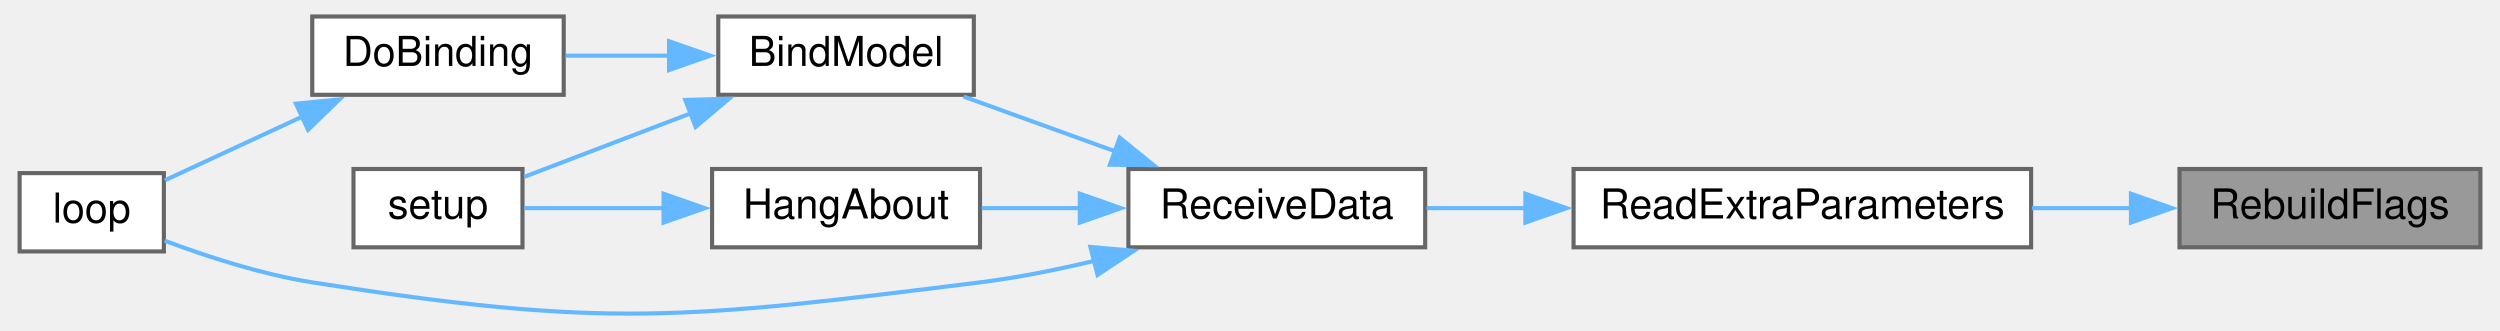
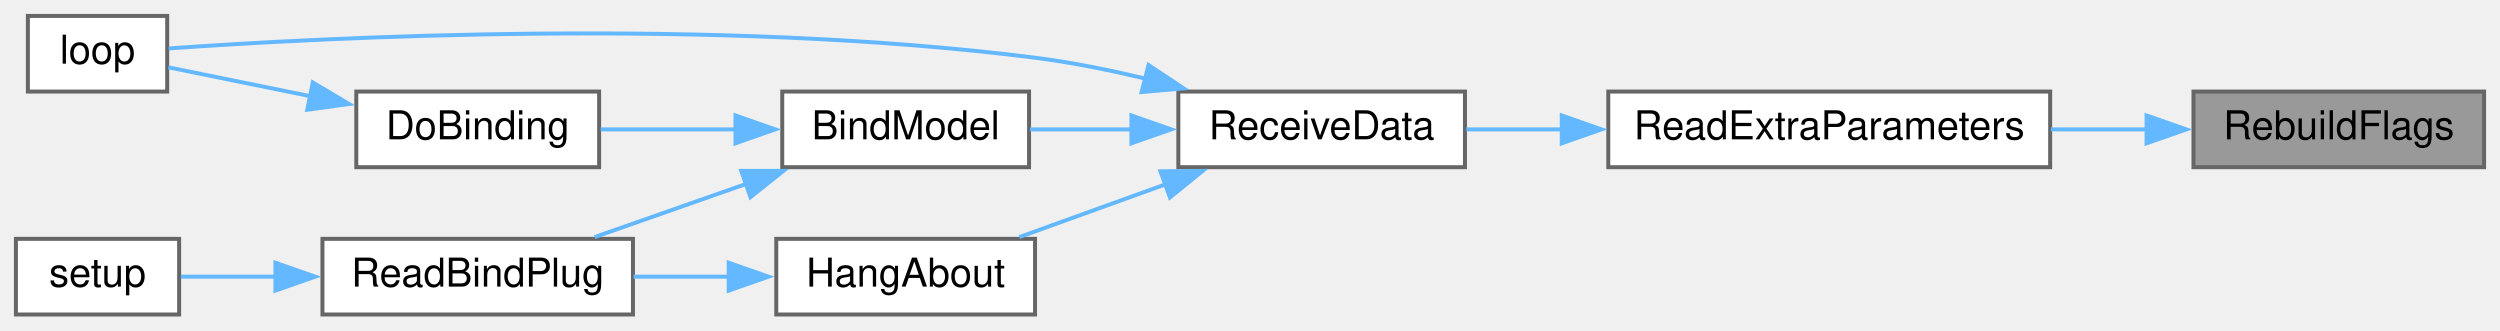
- <svg xmlns="http://www.w3.org/2000/svg" xmlns:xlink="http://www.w3.org/1999/xlink" width="605pt" height="80pt" viewBox="0.00 0.00 605.00 80.20">
-   <g id="graph0" class="graph" transform="scale(1 1) rotate(0) translate(4 76.2)">
+ <svg xmlns="http://www.w3.org/2000/svg" xmlns:xlink="http://www.w3.org/1999/xlink" width="628pt" height="83pt" viewBox="0.00 0.00 628.00 83.00">
+   <g id="graph0" class="graph" transform="scale(1 1) rotate(0) translate(4 79)">
    <g id="node1" class="node">
      <g id="a_node1">
        <a xlink:title=" ">
-           <polygon fill="#999999" stroke="#666666" points="597,-35.2 524,-35.2 524,-16.2 597,-16.2 597,-35.2" />
-           <text text-anchor="middle" x="560.5" y="-23.2" font-family="Helvetica,sans-Serif" font-size="10.00">RebuildFlags</text>
+           <polygon fill="#999999" stroke="#666666" points="620,-56 547,-56 547,-37 620,-37 620,-56" />
+           <text text-anchor="middle" x="583.5" y="-44" font-family="Helvetica,sans-Serif" font-size="10.00">RebuildFlags</text>
        </a>
      </g>
    </g>
    <g id="node2" class="node">
      <g id="a_node2">
        <a xlink:href="ReceiverCode_2src_2main_8cpp.html#a6c490ef42e364f8bb1430c436e86c9c0" target="_top" xlink:title=" ">
-           <polygon fill="white" stroke="#666666" points="488,-35.2 377,-35.2 377,-16.2 488,-16.2 488,-35.2" />
-           <text text-anchor="middle" x="432.5" y="-23.2" font-family="Helvetica,sans-Serif" font-size="10.00">ReadExtraParameters</text>
+           <polygon fill="white" stroke="#666666" points="511,-56 400,-56 400,-37 511,-37 511,-56" />
+           <text text-anchor="middle" x="455.5" y="-44" font-family="Helvetica,sans-Serif" font-size="10.00">ReadExtraParameters</text>
        </a>
      </g>
    </g>
    <g id="edge1" class="edge">
-       <path fill="none" stroke="#63b8ff" d="M512.46,-25.7C504.55,-25.7 496.28,-25.7 488.19,-25.7" />
-       <polygon fill="#63b8ff" stroke="#63b8ff" points="512.22,-29.2 522.22,-25.7 512.22,-22.2 512.22,-29.2" />
+       <path fill="none" stroke="#63b8ff" d="M535.46,-46.5C527.55,-46.5 519.28,-46.5 511.19,-46.5" />
+       <polygon fill="#63b8ff" stroke="#63b8ff" points="535.22,-50 545.22,-46.5 535.22,-43 535.22,-50" />
    </g>
    <g id="node3" class="node">
      <g id="a_node3">
        <a xlink:href="ReceiverCode_2src_2main_8cpp.html#a06807a4f185694d37f774702ba74db0a" target="_top" xlink:title=" ">
-           <polygon fill="white" stroke="#666666" points="341,-35.2 269,-35.2 269,-16.2 341,-16.2 341,-35.2" />
-           <text text-anchor="middle" x="305" y="-23.2" font-family="Helvetica,sans-Serif" font-size="10.00">ReceiveData</text>
+           <polygon fill="white" stroke="#666666" points="364,-56 292,-56 292,-37 364,-37 364,-56" />
+           <text text-anchor="middle" x="328" y="-44" font-family="Helvetica,sans-Serif" font-size="10.00">ReceiveData</text>
        </a>
      </g>
    </g>
    <g id="edge2" class="edge">
-       <path fill="none" stroke="#63b8ff" d="M365.49,-25.7C357.17,-25.7 348.93,-25.7 341.35,-25.7" />
-       <polygon fill="#63b8ff" stroke="#63b8ff" points="365.31,-29.2 375.31,-25.7 365.31,-22.2 365.31,-29.2" />
+       <path fill="none" stroke="#63b8ff" d="M388.49,-46.5C380.17,-46.5 371.93,-46.5 364.35,-46.5" />
+       <polygon fill="#63b8ff" stroke="#63b8ff" points="388.31,-50 398.31,-46.5 388.31,-43 388.31,-50" />
    </g>
    <g id="node4" class="node">
      <g id="a_node4">
        <a xlink:href="ReceiverCode_2src_2main_8cpp.html#aa0c6905579a33aef28d737d43676cbbd" target="_top" xlink:title=" ">
-           <polygon fill="white" stroke="#666666" points="231.5,-72.2 169.5,-72.2 169.5,-53.2 231.5,-53.2 231.5,-72.2" />
-           <text text-anchor="middle" x="200.5" y="-60.2" font-family="Helvetica,sans-Serif" font-size="10.00">BindModel</text>
+           <polygon fill="white" stroke="#666666" points="254.5,-56 192.5,-56 192.5,-37 254.5,-37 254.5,-56" />
+           <text text-anchor="middle" x="223.5" y="-44" font-family="Helvetica,sans-Serif" font-size="10.00">BindModel</text>
        </a>
      </g>
    </g>
    <g id="edge3" class="edge">
-       <path fill="none" stroke="#63b8ff" d="M265.72,-39.51C253.54,-43.91 240.31,-48.69 229.04,-52.76" />
-       <polygon fill="#63b8ff" stroke="#63b8ff" points="266.89,-42.81 275.11,-36.13 264.51,-36.23 266.89,-42.81" />
+       <path fill="none" stroke="#63b8ff" d="M280.44,-46.5C271.7,-46.5 262.79,-46.5 254.72,-46.5" />
+       <polygon fill="#63b8ff" stroke="#63b8ff" points="280.21,-50 290.21,-46.5 280.21,-43 280.21,-50" />
    </g>
    <g id="node6" class="node">
      <g id="a_node6">
        <a xlink:href="ReceiverCode_2src_2main_8cpp.html#afe461d27b9c48d5921c00d521181f12f" target="_top" xlink:title=" ">
-           <polygon fill="white" stroke="#666666" points="35,-34.2 0,-34.2 0,-15.2 35,-15.2 35,-34.2" />
-           <text text-anchor="middle" x="17.5" y="-22.2" font-family="Helvetica,sans-Serif" font-size="10.00">loop</text>
+           <polygon fill="white" stroke="#666666" points="38,-75 3,-75 3,-56 38,-56 38,-75" />
+           <text text-anchor="middle" x="20.5" y="-63" font-family="Helvetica,sans-Serif" font-size="10.00">loop</text>
        </a>
      </g>
    </g>
-     <g id="edge9" class="edge">
-       <path fill="none" stroke="#63b8ff" d="M260.66,-12.9C251.6,-10.74 242.05,-8.83 233,-7.7 161.55,1.22 142.12,3.53 71,-7.7 58.7,-9.64 45.35,-13.99 35.19,-17.81" />
-       <polygon fill="#63b8ff" stroke="#63b8ff" points="259.78,-16.29 270.34,-15.36 261.51,-9.5 259.78,-16.29" />
+     <g id="edge10" class="edge">
+       <path fill="none" stroke="#63b8ff" d="M283.66,-59.27C274.6,-61.43 265.05,-63.35 256,-64.5 175.02,-74.78 77.04,-69.57 38.37,-66.83" />
+       <polygon fill="#63b8ff" stroke="#63b8ff" points="284.51,-62.66 293.33,-56.8 282.78,-55.88 284.51,-62.66" />
+     </g>
+     <g id="node9" class="node">
+       <g id="a_node9">
+         <a xlink:href="ReceiverCode_2src_2main_8cpp.html#a2a408dfb00bc3a9acf5e0515c5f8fc59" target="_top" xlink:title=" ">
+           <polygon fill="white" stroke="#666666" points="256,-19 191,-19 191,0 256,0 256,-19" />
+           <text text-anchor="middle" x="223.5" y="-7" font-family="Helvetica,sans-Serif" font-size="10.00">HangAbout</text>
+         </a>
+       </g>
+     </g>
+     <g id="edge8" class="edge">
+       <path fill="none" stroke="#63b8ff" d="M288.72,-32.68C276.54,-28.29 263.31,-23.51 252.04,-19.44" />
+       <polygon fill="#63b8ff" stroke="#63b8ff" points="287.51,-35.97 298.11,-36.07 289.89,-29.38 287.51,-35.97" />
+     </g>
+     <g id="node5" class="node">
+       <g id="a_node5">
+         <a xlink:href="ReceiverCode_2src_2main_8cpp.html#af4a2e182cd3b86ca9765a08100cfb14a" target="_top" xlink:title=" ">
+           <polygon fill="white" stroke="#666666" points="146.5,-56 85.5,-56 85.5,-37 146.5,-37 146.5,-56" />
+           <text text-anchor="middle" x="116" y="-44" font-family="Helvetica,sans-Serif" font-size="10.00">DoBinding</text>
+         </a>
+       </g>
+     </g>
+     <g id="edge4" class="edge">
+       <path fill="none" stroke="#63b8ff" d="M180.8,-46.5C169.46,-46.5 157.41,-46.5 146.87,-46.5" />
+       <polygon fill="#63b8ff" stroke="#63b8ff" points="180.75,-50 190.75,-46.5 180.75,-43 180.75,-50" />
+     </g>
+     <g id="node7" class="node">
+       <g id="a_node7">
+         <a xlink:href="ReceiverCode_2src_2main_8cpp.html#a5b90f51dfaa1795437ab024e8ab778d5" target="_top" xlink:title=" ">
+           <polygon fill="white" stroke="#666666" points="155,-19 77,-19 77,0 155,0 155,-19" />
+           <text text-anchor="middle" x="116" y="-7" font-family="Helvetica,sans-Serif" font-size="10.00">ReadBindPlug</text>
+         </a>
+       </g>
+     </g>
+     <g id="edge6" class="edge">
+       <path fill="none" stroke="#63b8ff" d="M183.49,-32.82C170.84,-28.38 157.07,-23.55 145.35,-19.44" />
+       <polygon fill="#63b8ff" stroke="#63b8ff" points="182.2,-36.08 192.8,-36.08 184.52,-29.47 182.2,-36.08" />
+     </g>
+     <g id="edge5" class="edge">
+       <path fill="none" stroke="#63b8ff" d="M73.89,-54.85C61.35,-57.4 48.25,-60.06 38.28,-62.09" />
+       <polygon fill="#63b8ff" stroke="#63b8ff" points="74.57,-58.29 83.68,-52.87 73.18,-51.43 74.57,-58.29" />
    </g>
    <g id="node8" class="node">
      <g id="a_node8">
-         <a xlink:href="ReceiverCode_2src_2main_8cpp.html#a2a408dfb00bc3a9acf5e0515c5f8fc59" target="_top" xlink:title=" ">
-           <polygon fill="white" stroke="#666666" points="233,-35.2 168,-35.2 168,-16.2 233,-16.2 233,-35.2" />
-           <text text-anchor="middle" x="200.5" y="-23.2" font-family="Helvetica,sans-Serif" font-size="10.00">HangAbout</text>
+         <a xlink:href="ReceiverCode_2src_2main_8cpp.html#a17699f358cf9f7c3155a9c5daf8ff13c" target="_top" xlink:title=" ">
+           <polygon fill="white" stroke="#666666" points="41,-19 0,-19 0,0 41,0 41,-19" />
+           <text text-anchor="middle" x="20.5" y="-7" font-family="Helvetica,sans-Serif" font-size="10.00">setup</text>
        </a>
      </g>
    </g>
    <g id="edge7" class="edge">
-       <path fill="none" stroke="#63b8ff" d="M257.43,-25.7C249.3,-25.7 241.02,-25.7 233.4,-25.7" />
-       <polygon fill="#63b8ff" stroke="#63b8ff" points="257.21,-29.2 267.21,-25.7 257.21,-22.2 257.21,-29.2" />
+       <path fill="none" stroke="#63b8ff" d="M65.23,-9.5C56.8,-9.5 48.5,-9.5 41.44,-9.5" />
+       <polygon fill="#63b8ff" stroke="#63b8ff" points="65.19,-13 75.19,-9.5 65.19,-6 65.19,-13" />
    </g>
-     <g id="node5" class="node">
-       <g id="a_node5">
-         <a xlink:href="ReceiverCode_2src_2main_8cpp.html#af4a2e182cd3b86ca9765a08100cfb14a" target="_top" xlink:title=" ">
-           <polygon fill="white" stroke="#666666" points="132,-72.2 71,-72.2 71,-53.2 132,-53.2 132,-72.2" />
-           <text text-anchor="middle" x="101.5" y="-60.2" font-family="Helvetica,sans-Serif" font-size="10.00">DoBinding</text>
-         </a>
-       </g>
-     </g>
-     <g id="edge4" class="edge">
-       <path fill="none" stroke="#63b8ff" d="M157.76,-62.7C149.26,-62.7 140.48,-62.7 132.48,-62.7" />
-       <polygon fill="#63b8ff" stroke="#63b8ff" points="157.56,-66.2 167.56,-62.7 157.56,-59.2 157.56,-66.2" />
-     </g>
-     <g id="node7" class="node">
-       <g id="a_node7">
-         <a xlink:href="ReceiverCode_2src_2main_8cpp.html#a17699f358cf9f7c3155a9c5daf8ff13c" target="_top" xlink:title=" ">
-           <polygon fill="white" stroke="#666666" points="122,-35.2 81,-35.2 81,-16.2 122,-16.2 122,-35.2" />
-           <text text-anchor="middle" x="101.5" y="-23.2" font-family="Helvetica,sans-Serif" font-size="10.00">setup</text>
-         </a>
-       </g>
-     </g>
-     <g id="edge6" class="edge">
-       <path fill="none" stroke="#63b8ff" d="M162.88,-48.73C149.15,-43.49 134.07,-37.74 122.41,-33.29" />
-       <polygon fill="#63b8ff" stroke="#63b8ff" points="161.5,-51.95 172.09,-52.24 164,-45.41 161.5,-51.95" />
-     </g>
-     <g id="edge5" class="edge">
-       <path fill="none" stroke="#63b8ff" d="M68.84,-48.03C57.39,-42.72 44.91,-36.94 35.24,-32.46" />
-       <polygon fill="#63b8ff" stroke="#63b8ff" points="67.04,-51.05 77.58,-52.08 69.98,-44.7 67.04,-51.05" />
-     </g>
-     <g id="edge8" class="edge">
-       <path fill="none" stroke="#63b8ff" d="M156.57,-25.7C144.68,-25.7 132.33,-25.7 122.45,-25.7" />
-       <polygon fill="#63b8ff" stroke="#63b8ff" points="156.23,-29.2 166.23,-25.7 156.22,-22.2 156.23,-29.2" />
+     <g id="edge9" class="edge">
+       <path fill="none" stroke="#63b8ff" d="M179.19,-9.5C171.22,-9.5 162.95,-9.5 155.15,-9.5" />
+       <polygon fill="#63b8ff" stroke="#63b8ff" points="179.05,-13 189.05,-9.5 179.05,-6 179.05,-13" />
    </g>
  </g>
</svg>
